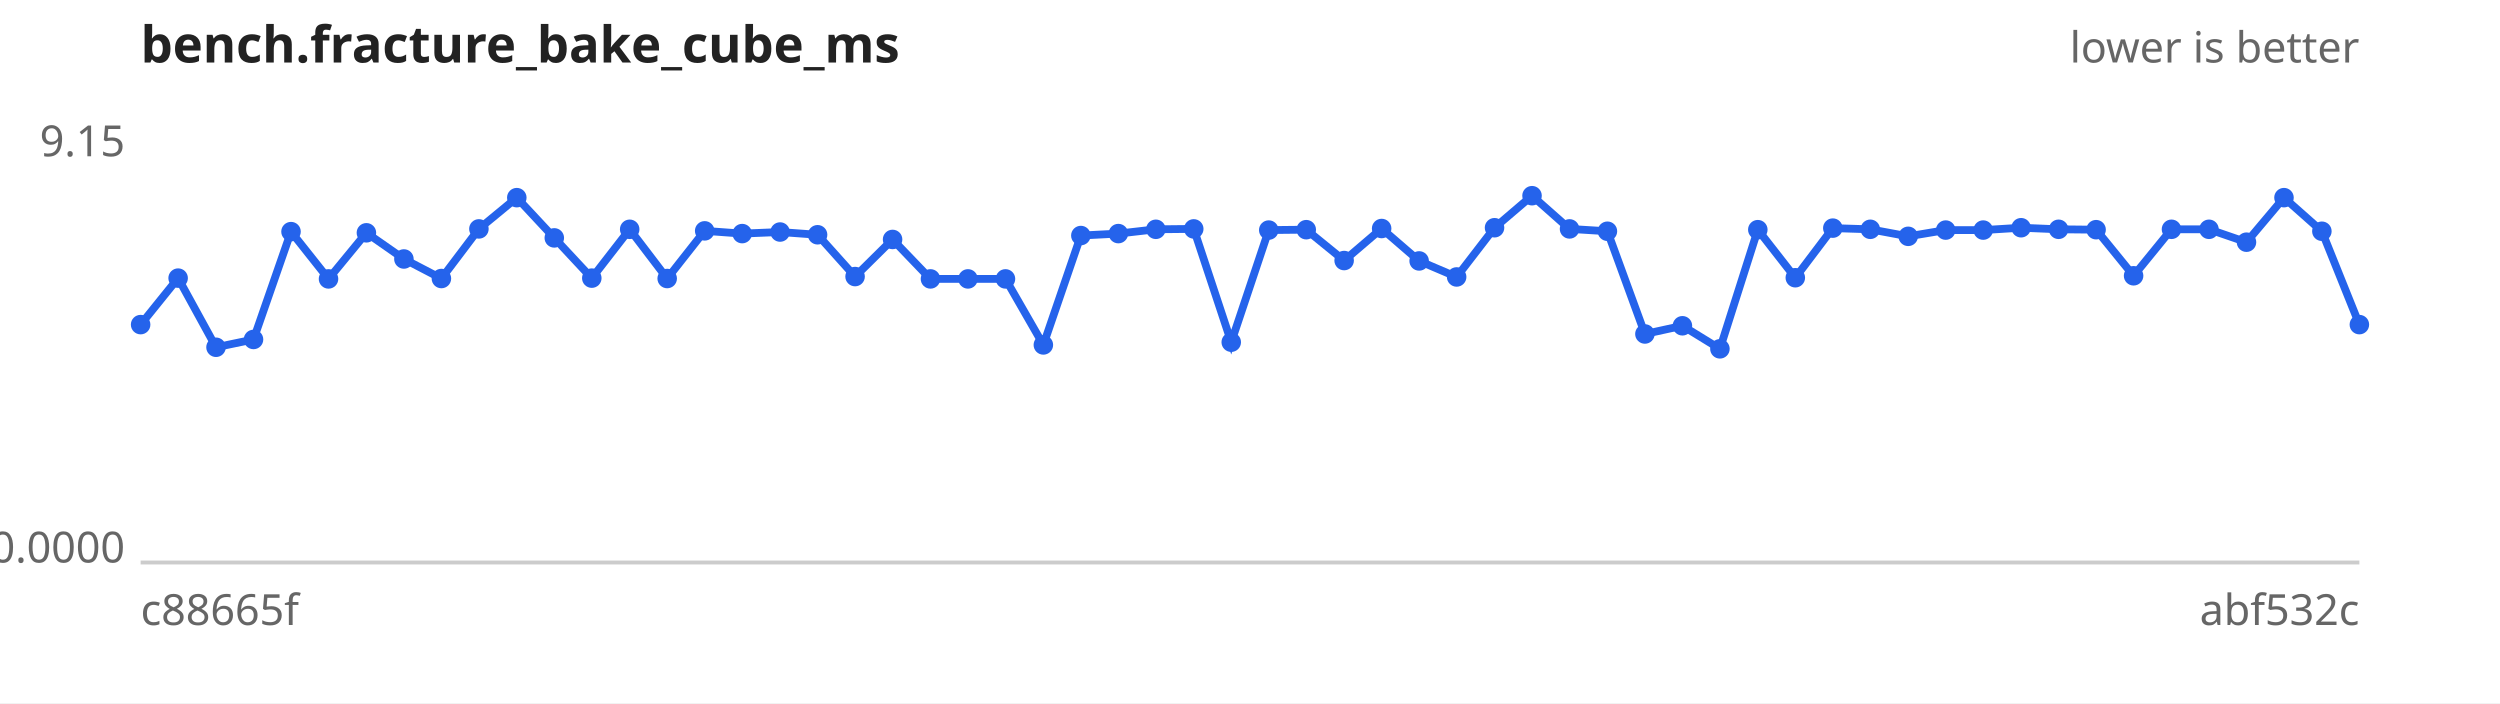
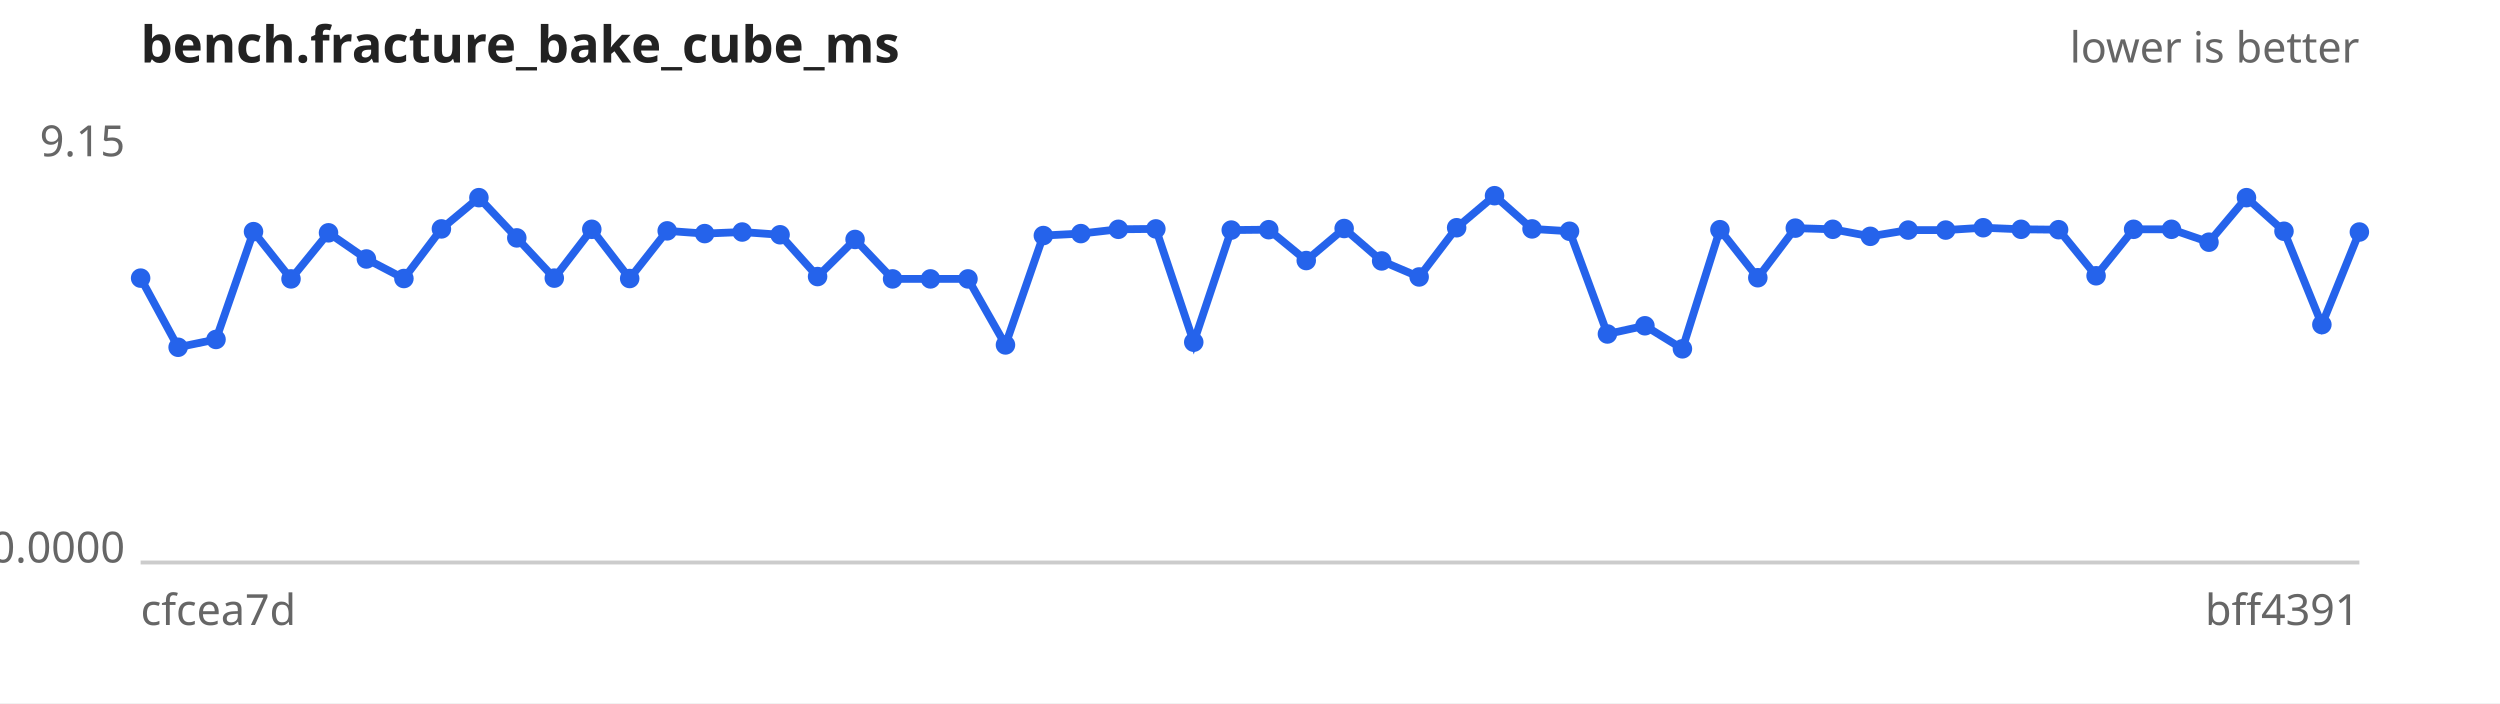
<svg xmlns="http://www.w3.org/2000/svg" width="640" height="180" viewBox="0 0 640 180" font-family="sans-serif" font-size="11">
  <rect width="640" height="180" fill="#ffffff" />
  <text x="36" y="16" font-size="13" font-weight="bold" fill="#222">bench.fracture_bake_cube_ms</text>
  <text x="604" y="16" text-anchor="end" fill="#666">lower is better</text>
  <line x1="36" y1="144" x2="604" y2="144" stroke="#ccc" />
  <text x="32" y="40.0" text-anchor="end" fill="#666">9.15</text>
  <text x="32" y="144.0" text-anchor="end" fill="#666">0.0000</text>
-   <text x="36" y="160" fill="#666">c88665f</text>
-   <text x="604" y="160" text-anchor="end" fill="#666">abf532c</text>
-   <path d="M36.0,83.1 L45.6,71.2 L55.3,88.9 L64.9,86.9 L74.5,59.3 L84.1,71.4 L93.8,59.6 L103.4,66.3 L113.0,71.3 L122.6,58.6 L132.3,50.6 L141.9,60.9 L151.5,71.2 L161.2,58.7 L170.8,71.3 L180.4,59.1 L190.0,59.8 L199.7,59.4 L209.3,60.1 L218.9,70.8 L228.5,61.3 L238.2,71.4 L247.8,71.4 L257.4,71.4 L267.1,88.3 L276.7,60.3 L286.3,59.8 L295.9,58.7 L305.6,58.6 L315.2,87.6 L324.8,58.9 L334.4,58.8 L344.1,66.7 L353.7,58.5 L363.3,66.8 L372.9,70.9 L382.6,58.3 L392.2,50.1 L401.8,58.6 L411.5,59.2 L421.1,85.5 L430.7,83.4 L440.3,89.3 L450.0,58.8 L459.6,71.1 L469.2,58.4 L478.8,58.7 L488.5,60.5 L498.1,58.9 L507.7,58.9 L517.4,58.3 L527.0,58.7 L536.6,58.8 L546.2,70.6 L555.9,58.7 L565.5,58.7 L575.1,62.0 L584.7,50.6 L594.4,59.2 L604.0,83.1" fill="none" stroke="#2563eb" stroke-width="2" />
+   <text x="36" y="160" fill="#666">cfcea7d</text>
+   <text x="604" y="160" text-anchor="end" fill="#666">bff4391</text>
+   <path d="M36.0,71.2 L45.6,88.9 L55.3,86.9 L64.9,59.3 L74.5,71.4 L84.1,59.6 L93.8,66.3 L103.4,71.3 L113.0,58.6 L122.6,50.6 L132.3,60.9 L141.9,71.2 L151.5,58.7 L161.2,71.3 L170.8,59.1 L180.4,59.8 L190.0,59.4 L199.7,60.1 L209.3,70.8 L218.9,61.3 L228.5,71.4 L238.2,71.4 L247.8,71.4 L257.4,88.3 L267.1,60.3 L276.7,59.8 L286.3,58.7 L295.9,58.6 L305.6,87.6 L315.2,58.9 L324.8,58.8 L334.4,66.7 L344.1,58.5 L353.7,66.8 L363.3,70.9 L372.9,58.3 L382.6,50.1 L392.2,58.6 L401.8,59.2 L411.5,85.5 L421.1,83.4 L430.7,89.3 L440.3,58.8 L450.0,71.1 L459.6,58.4 L469.2,58.7 L478.8,60.5 L488.5,58.9 L498.1,58.9 L507.7,58.3 L517.4,58.7 L527.0,58.8 L536.6,70.6 L546.2,58.7 L555.9,58.7 L565.5,62.0 L575.1,50.6 L584.7,59.2 L594.4,83.1 L604.0,59.4" fill="none" stroke="#2563eb" stroke-width="2" />
  <g fill="#2563eb">
-     <circle cx="36.0" cy="83.1" r="2.5" />
-     <circle cx="45.6" cy="71.2" r="2.5" />
-     <circle cx="55.3" cy="88.9" r="2.5" />
-     <circle cx="64.9" cy="86.9" r="2.5" />
-     <circle cx="74.5" cy="59.3" r="2.5" />
-     <circle cx="84.1" cy="71.4" r="2.5" />
-     <circle cx="93.8" cy="59.6" r="2.5" />
-     <circle cx="103.4" cy="66.3" r="2.5" />
-     <circle cx="113.0" cy="71.3" r="2.5" />
-     <circle cx="122.6" cy="58.6" r="2.5" />
-     <circle cx="132.3" cy="50.6" r="2.5" />
-     <circle cx="141.9" cy="60.9" r="2.5" />
-     <circle cx="151.5" cy="71.2" r="2.5" />
-     <circle cx="161.2" cy="58.7" r="2.5" />
-     <circle cx="170.8" cy="71.3" r="2.5" />
-     <circle cx="180.4" cy="59.1" r="2.5" />
-     <circle cx="190.0" cy="59.8" r="2.5" />
-     <circle cx="199.7" cy="59.4" r="2.5" />
-     <circle cx="209.3" cy="60.1" r="2.5" />
-     <circle cx="218.9" cy="70.8" r="2.5" />
-     <circle cx="228.5" cy="61.3" r="2.5" />
+     <circle cx="36.0" cy="71.2" r="2.5" />
+     <circle cx="45.6" cy="88.9" r="2.5" />
+     <circle cx="55.3" cy="86.9" r="2.5" />
+     <circle cx="64.9" cy="59.3" r="2.5" />
+     <circle cx="74.5" cy="71.4" r="2.5" />
+     <circle cx="84.1" cy="59.6" r="2.5" />
+     <circle cx="93.8" cy="66.3" r="2.5" />
+     <circle cx="103.4" cy="71.3" r="2.5" />
+     <circle cx="113.0" cy="58.6" r="2.5" />
+     <circle cx="122.6" cy="50.6" r="2.5" />
+     <circle cx="132.3" cy="60.9" r="2.5" />
+     <circle cx="141.9" cy="71.2" r="2.5" />
+     <circle cx="151.5" cy="58.7" r="2.5" />
+     <circle cx="161.2" cy="71.3" r="2.5" />
+     <circle cx="170.8" cy="59.1" r="2.5" />
+     <circle cx="180.4" cy="59.8" r="2.5" />
+     <circle cx="190.0" cy="59.4" r="2.5" />
+     <circle cx="199.7" cy="60.1" r="2.5" />
+     <circle cx="209.3" cy="70.8" r="2.5" />
+     <circle cx="218.9" cy="61.3" r="2.5" />
+     <circle cx="228.5" cy="71.4" r="2.5" />
    <circle cx="238.2" cy="71.4" r="2.5" />
    <circle cx="247.8" cy="71.4" r="2.5" />
-     <circle cx="257.4" cy="71.4" r="2.5" />
-     <circle cx="267.1" cy="88.3" r="2.5" />
-     <circle cx="276.7" cy="60.3" r="2.5" />
-     <circle cx="286.3" cy="59.8" r="2.5" />
-     <circle cx="295.9" cy="58.7" r="2.5" />
-     <circle cx="305.6" cy="58.6" r="2.5" />
-     <circle cx="315.2" cy="87.6" r="2.5" />
-     <circle cx="324.8" cy="58.9" r="2.5" />
-     <circle cx="334.4" cy="58.8" r="2.5" />
-     <circle cx="344.1" cy="66.7" r="2.5" />
-     <circle cx="353.7" cy="58.5" r="2.5" />
-     <circle cx="363.3" cy="66.8" r="2.5" />
-     <circle cx="372.9" cy="70.9" r="2.5" />
-     <circle cx="382.6" cy="58.3" r="2.5" />
-     <circle cx="392.2" cy="50.1" r="2.5" />
-     <circle cx="401.8" cy="58.6" r="2.5" />
-     <circle cx="411.5" cy="59.2" r="2.5" />
-     <circle cx="421.1" cy="85.5" r="2.5" />
-     <circle cx="430.7" cy="83.4" r="2.5" />
-     <circle cx="440.3" cy="89.3" r="2.5" />
-     <circle cx="450.0" cy="58.8" r="2.5" />
-     <circle cx="459.6" cy="71.1" r="2.5" />
-     <circle cx="469.2" cy="58.4" r="2.5" />
-     <circle cx="478.8" cy="58.7" r="2.5" />
-     <circle cx="488.5" cy="60.5" r="2.5" />
+     <circle cx="257.4" cy="88.3" r="2.5" />
+     <circle cx="267.1" cy="60.3" r="2.5" />
+     <circle cx="276.7" cy="59.8" r="2.5" />
+     <circle cx="286.3" cy="58.7" r="2.5" />
+     <circle cx="295.9" cy="58.6" r="2.5" />
+     <circle cx="305.6" cy="87.6" r="2.5" />
+     <circle cx="315.2" cy="58.9" r="2.5" />
+     <circle cx="324.8" cy="58.8" r="2.5" />
+     <circle cx="334.4" cy="66.7" r="2.5" />
+     <circle cx="344.1" cy="58.5" r="2.5" />
+     <circle cx="353.7" cy="66.8" r="2.5" />
+     <circle cx="363.3" cy="70.9" r="2.5" />
+     <circle cx="372.9" cy="58.3" r="2.5" />
+     <circle cx="382.6" cy="50.1" r="2.5" />
+     <circle cx="392.2" cy="58.6" r="2.5" />
+     <circle cx="401.8" cy="59.2" r="2.5" />
+     <circle cx="411.5" cy="85.5" r="2.5" />
+     <circle cx="421.1" cy="83.4" r="2.5" />
+     <circle cx="430.7" cy="89.3" r="2.5" />
+     <circle cx="440.3" cy="58.8" r="2.5" />
+     <circle cx="450.0" cy="71.1" r="2.5" />
+     <circle cx="459.6" cy="58.4" r="2.5" />
+     <circle cx="469.2" cy="58.7" r="2.5" />
+     <circle cx="478.8" cy="60.5" r="2.5" />
+     <circle cx="488.5" cy="58.9" r="2.5" />
    <circle cx="498.1" cy="58.9" r="2.5" />
-     <circle cx="507.7" cy="58.9" r="2.5" />
-     <circle cx="517.4" cy="58.3" r="2.5" />
-     <circle cx="527.0" cy="58.7" r="2.5" />
-     <circle cx="536.6" cy="58.8" r="2.5" />
-     <circle cx="546.2" cy="70.6" r="2.5" />
+     <circle cx="507.7" cy="58.3" r="2.5" />
+     <circle cx="517.4" cy="58.7" r="2.5" />
+     <circle cx="527.0" cy="58.8" r="2.5" />
+     <circle cx="536.6" cy="70.6" r="2.5" />
+     <circle cx="546.2" cy="58.7" r="2.5" />
    <circle cx="555.9" cy="58.7" r="2.5" />
-     <circle cx="565.5" cy="58.7" r="2.5" />
-     <circle cx="575.1" cy="62.0" r="2.5" />
-     <circle cx="584.7" cy="50.6" r="2.5" />
-     <circle cx="594.4" cy="59.2" r="2.5" />
-     <circle cx="604.0" cy="83.1" r="2.5" />
+     <circle cx="565.5" cy="62.0" r="2.5" />
+     <circle cx="575.1" cy="50.6" r="2.5" />
+     <circle cx="584.7" cy="59.2" r="2.5" />
+     <circle cx="594.4" cy="83.1" r="2.5" />
+     <circle cx="604.0" cy="59.4" r="2.5" />
  </g>
</svg>
